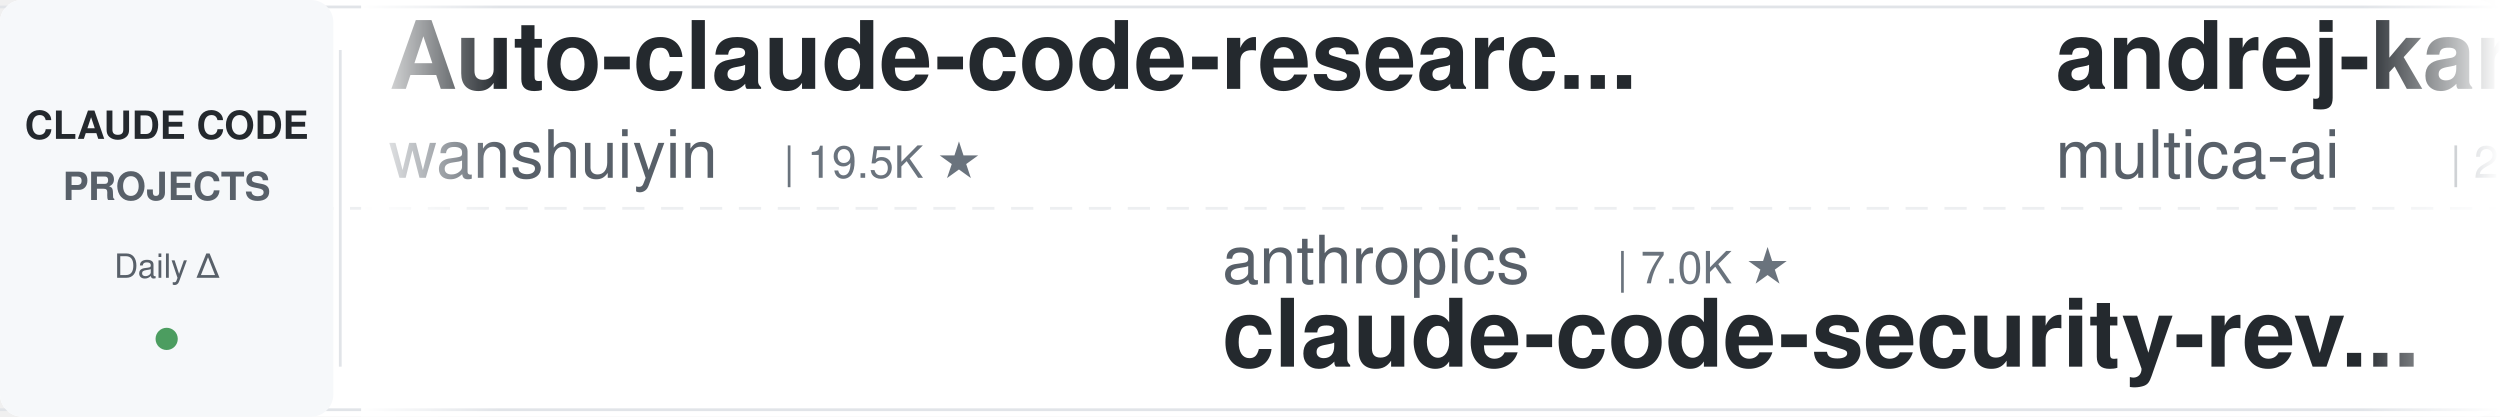
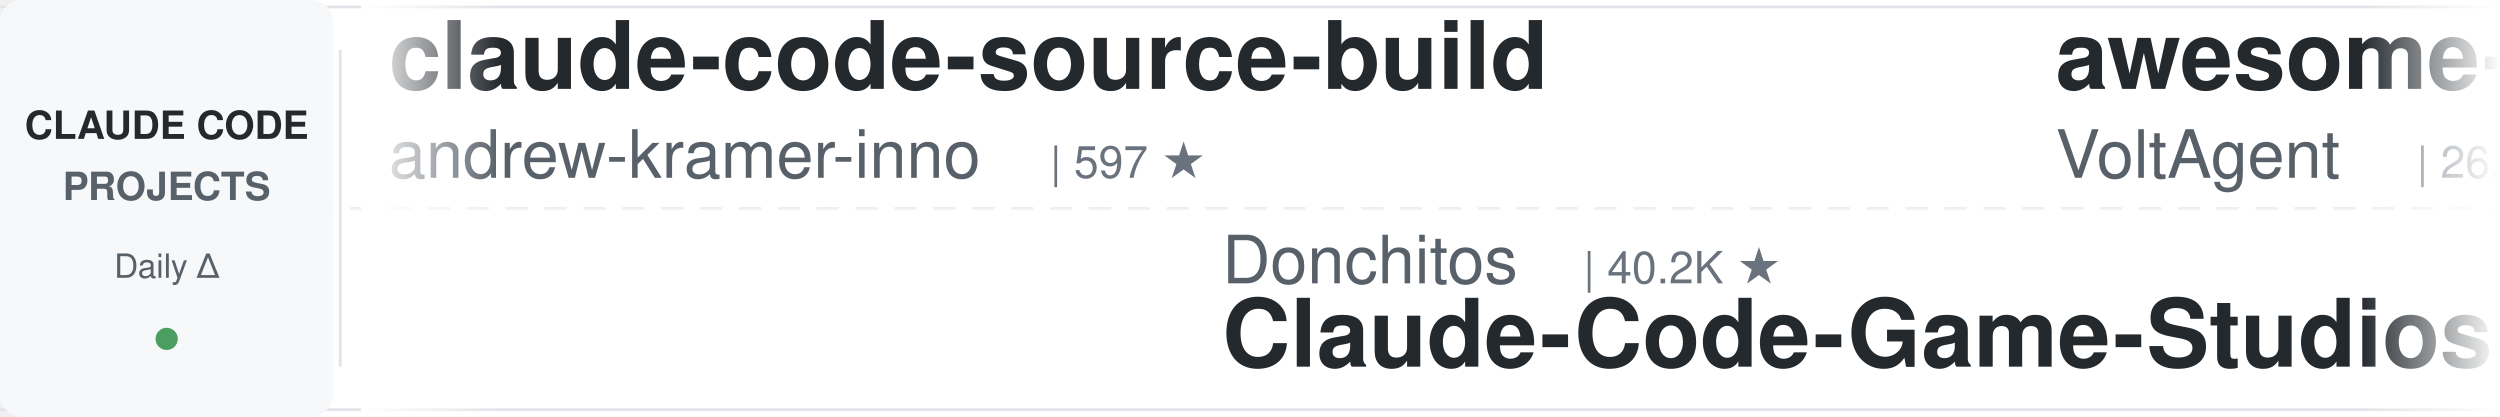
<svg xmlns="http://www.w3.org/2000/svg" width="900" height="150">
  <defs>
    <linearGradient id="leftFade" x1="0%" y1="0%" x2="100%" y2="0%">
      <stop offset="0%" style="stop-color:#ffffff;stop-opacity:1" />
      <stop offset="100%" style="stop-color:#ffffff;stop-opacity:0" />
    </linearGradient>
    <linearGradient id="rightFade" x1="0%" y1="0%" x2="100%" y2="0%">
      <stop offset="0%" style="stop-color:#ffffff;stop-opacity:0" />
      <stop offset="100%" style="stop-color:#ffffff;stop-opacity:1" />
    </linearGradient>
  </defs>
  <rect width="900" height="150" fill="#ffffff" rx="8" />
  <rect x="0" y="2" width="900" height="1" fill="#e1e4e8" />
  <rect x="0" y="147" width="900" height="1" fill="#e1e4e8" />
  <line x1="0" y1="75" x2="900" y2="75" stroke="#e1e4e8" stroke-width="1" stroke-dasharray="8 6" opacity="0.6" />
  <rect x="0" y="0" width="120" height="150" fill="#f6f8fa" rx="8" />
  <text x="60" y="50" font-family="-apple-system, BlinkMacSystemFont, 'Segoe UI', Helvetica, Arial, sans-serif" font-size="14" font-weight="600" fill="#24292e" text-anchor="middle">CLAUDE CODE</text>
  <text x="60" y="72" font-family="-apple-system, BlinkMacSystemFont, 'Segoe UI', Helvetica, Arial, sans-serif" font-size="14" font-weight="600" fill="#586069" text-anchor="middle">PROJECTS</text>
  <text x="60" y="100" font-family="-apple-system, BlinkMacSystemFont, 'Segoe UI', Helvetica, Arial, sans-serif" font-size="12" font-weight="500" fill="#586069" text-anchor="middle">Daily Δ</text>
  <circle cx="60" cy="122" r="4" fill="#22863a" opacity="0.8" />
  <rect x="122" y="18" width="1" height="114" fill="#e1e4e8" />
  <clipPath id="tickerClip">
    <rect x="130" y="0" width="770" height="150" />
  </clipPath>
  <g clip-path="url(#tickerClip)">
    <g id="tickerItems">
      <animateTransform attributeName="transform" attributeType="XML" type="translate" from="0 0" to="-3000 0" dur="54s" repeatCount="indefinite" />
      <g transform="translate(0, 0)">
-         <text x="140" y="32" font-family="-apple-system, BlinkMacSystemFont, 'Segoe UI', Helvetica, Arial, sans-serif" font-size="34" font-weight="600" fill="#24292e">Auto-claude-code-researc...</text>
-         <text x="140" y="64" font-family="-apple-system, BlinkMacSystemFont, 'Segoe UI', Helvetica, Arial, sans-serif" font-size="24" font-weight="400" fill="#586069">wanshuiyin</text>
-         <text x="282" y="64" font-family="-apple-system, BlinkMacSystemFont, 'Segoe UI', Helvetica, Arial, sans-serif" font-size="16" font-weight="500" fill="#6a737d">| 19.5K ★</text>
+         <text x="140" y="32" font-family="-apple-system, BlinkMacSystemFont, 'Segoe UI', Helvetica, Arial, sans-serif" font-size="34" font-weight="600" fill="#24292e">claude-code-source-build</text>
+         <text x="140" y="64" font-family="-apple-system, BlinkMacSystemFont, 'Segoe UI', Helvetica, Arial, sans-serif" font-size="24" font-weight="400" fill="#586069">andrew-kramer-inno</text>
+         <text x="378" y="64" font-family="-apple-system, BlinkMacSystemFont, 'Segoe UI', Helvetica, Arial, sans-serif" font-size="16" font-weight="500" fill="#6a737d">| 597 ★</text>
      </g>
      <g transform="translate(300, 0)">
-         <text x="140" y="102" font-family="-apple-system, BlinkMacSystemFont, 'Segoe UI', Helvetica, Arial, sans-serif" font-size="24" font-weight="400" fill="#586069">anthropics</text>
-         <text x="282" y="102" font-family="-apple-system, BlinkMacSystemFont, 'Segoe UI', Helvetica, Arial, sans-serif" font-size="16" font-weight="500" fill="#6a737d">| 7.0K ★</text>
-         <text x="140" y="132" font-family="-apple-system, BlinkMacSystemFont, 'Segoe UI', Helvetica, Arial, sans-serif" font-size="34" font-weight="600" fill="#24292e">claude-code-security-rev...</text>
+         <text x="140" y="102" font-family="-apple-system, BlinkMacSystemFont, 'Segoe UI', Helvetica, Arial, sans-serif" font-size="24" font-weight="400" fill="#586069">Donchitos</text>
+         <text x="270" y="102" font-family="-apple-system, BlinkMacSystemFont, 'Segoe UI', Helvetica, Arial, sans-serif" font-size="16" font-weight="500" fill="#6a737d">| 40.2K ★</text>
+         <text x="140" y="132" font-family="-apple-system, BlinkMacSystemFont, 'Segoe UI', Helvetica, Arial, sans-serif" font-size="34" font-weight="600" fill="#24292e">Claude-Code-Game-Studios</text>
      </g>
      <g transform="translate(600, 0)">
+         <text x="140" y="32" font-family="-apple-system, BlinkMacSystemFont, 'Segoe UI', Helvetica, Arial, sans-serif" font-size="34" font-weight="600" fill="#24292e">awesome-claude-code-suba...</text>
+         <text x="140" y="64" font-family="-apple-system, BlinkMacSystemFont, 'Segoe UI', Helvetica, Arial, sans-serif" font-size="24" font-weight="400" fill="#586069">VoltAgent</text>
+         <text x="270" y="64" font-family="-apple-system, BlinkMacSystemFont, 'Segoe UI', Helvetica, Arial, sans-serif" font-size="16" font-weight="500" fill="#6a737d">| 26.7K ★</text>
+       </g>
+       <g transform="translate(900, 0)">
+         <text x="140" y="102" font-family="-apple-system, BlinkMacSystemFont, 'Segoe UI', Helvetica, Arial, sans-serif" font-size="24" font-weight="400" fill="#586069">techjarves</text>
+         <text x="282" y="102" font-family="-apple-system, BlinkMacSystemFont, 'Segoe UI', Helvetica, Arial, sans-serif" font-size="16" font-weight="500" fill="#6a737d">| 1.6K ★</text>
+         <text x="140" y="132" font-family="-apple-system, BlinkMacSystemFont, 'Segoe UI', Helvetica, Arial, sans-serif" font-size="34" font-weight="600" fill="#24292e">ClaudeCode-Portable</text>
+       </g>
+       <g transform="translate(1200, 0)">
        <text x="140" y="32" font-family="-apple-system, BlinkMacSystemFont, 'Segoe UI', Helvetica, Arial, sans-serif" font-size="34" font-weight="600" fill="#24292e">andrej-karpathy-skills</text>
        <text x="140" y="64" font-family="-apple-system, BlinkMacSystemFont, 'Segoe UI', Helvetica, Arial, sans-serif" font-size="24" font-weight="400" fill="#586069">multica-ai</text>
        <text x="282" y="64" font-family="-apple-system, BlinkMacSystemFont, 'Segoe UI', Helvetica, Arial, sans-serif" font-size="16" font-weight="500" fill="#6a737d">| 234.5K ★</text>
      </g>
-       <g transform="translate(900, 0)">
-         <text x="140" y="102" font-family="-apple-system, BlinkMacSystemFont, 'Segoe UI', Helvetica, Arial, sans-serif" font-size="24" font-weight="400" fill="#586069">shareAI-lab</text>
-         <text x="294" y="102" font-family="-apple-system, BlinkMacSystemFont, 'Segoe UI', Helvetica, Arial, sans-serif" font-size="16" font-weight="500" fill="#6a737d">| 80.6K ★</text>
-         <text x="140" y="132" font-family="-apple-system, BlinkMacSystemFont, 'Segoe UI', Helvetica, Arial, sans-serif" font-size="34" font-weight="600" fill="#24292e">learn-claude-code</text>
-       </g>
-       <g transform="translate(1200, 0)">
-         <text x="140" y="32" font-family="-apple-system, BlinkMacSystemFont, 'Segoe UI', Helvetica, Arial, sans-serif" font-size="34" font-weight="600" fill="#24292e">everything-claude-code-z...</text>
-         <text x="140" y="64" font-family="-apple-system, BlinkMacSystemFont, 'Segoe UI', Helvetica, Arial, sans-serif" font-size="24" font-weight="400" fill="#586069">xu-xiang</text>
-         <text x="258" y="64" font-family="-apple-system, BlinkMacSystemFont, 'Segoe UI', Helvetica, Arial, sans-serif" font-size="16" font-weight="500" fill="#6a737d">| 2.0K ★</text>
-       </g>
      <g transform="translate(1500, 0)">
-         <text x="140" y="102" font-family="-apple-system, BlinkMacSystemFont, 'Segoe UI', Helvetica, Arial, sans-serif" font-size="24" font-weight="400" fill="#586069">FlorianBruniaux</text>
-         <text x="342" y="102" font-family="-apple-system, BlinkMacSystemFont, 'Segoe UI', Helvetica, Arial, sans-serif" font-size="16" font-weight="500" fill="#6a737d">| 6.5K ★</text>
-         <text x="140" y="132" font-family="-apple-system, BlinkMacSystemFont, 'Segoe UI', Helvetica, Arial, sans-serif" font-size="34" font-weight="600" fill="#24292e">claude-code-ultimate-gui...</text>
+         <text x="140" y="102" font-family="-apple-system, BlinkMacSystemFont, 'Segoe UI', Helvetica, Arial, sans-serif" font-size="24" font-weight="400" fill="#586069">ChrisWiles</text>
+         <text x="282" y="102" font-family="-apple-system, BlinkMacSystemFont, 'Segoe UI', Helvetica, Arial, sans-serif" font-size="16" font-weight="500" fill="#6a737d">| 6.1K ★</text>
+         <text x="140" y="132" font-family="-apple-system, BlinkMacSystemFont, 'Segoe UI', Helvetica, Arial, sans-serif" font-size="34" font-weight="600" fill="#24292e">claude-code-showcase</text>
      </g>
      <g transform="translate(1800, 0)">
-         <text x="140" y="32" font-family="-apple-system, BlinkMacSystemFont, 'Segoe UI', Helvetica, Arial, sans-serif" font-size="34" font-weight="600" fill="#24292e">claude-code-showcase</text>
-         <text x="140" y="64" font-family="-apple-system, BlinkMacSystemFont, 'Segoe UI', Helvetica, Arial, sans-serif" font-size="24" font-weight="400" fill="#586069">ChrisWiles</text>
-         <text x="282" y="64" font-family="-apple-system, BlinkMacSystemFont, 'Segoe UI', Helvetica, Arial, sans-serif" font-size="16" font-weight="500" fill="#6a737d">| 6.1K ★</text>
+         <text x="140" y="32" font-family="-apple-system, BlinkMacSystemFont, 'Segoe UI', Helvetica, Arial, sans-serif" font-size="34" font-weight="600" fill="#24292e">awesome-claude-code-plug...</text>
+         <text x="140" y="64" font-family="-apple-system, BlinkMacSystemFont, 'Segoe UI', Helvetica, Arial, sans-serif" font-size="24" font-weight="400" fill="#586069">ccplugins</text>
+         <text x="270" y="64" font-family="-apple-system, BlinkMacSystemFont, 'Segoe UI', Helvetica, Arial, sans-serif" font-size="16" font-weight="500" fill="#6a737d">| 1.0K ★</text>
      </g>
      <g transform="translate(2100, 0)">
-         <text x="140" y="102" font-family="-apple-system, BlinkMacSystemFont, 'Segoe UI', Helvetica, Arial, sans-serif" font-size="24" font-weight="400" fill="#586069">feiskyer</text>
-         <text x="258" y="102" font-family="-apple-system, BlinkMacSystemFont, 'Segoe UI', Helvetica, Arial, sans-serif" font-size="16" font-weight="500" fill="#6a737d">| 1.7K ★</text>
-         <text x="140" y="132" font-family="-apple-system, BlinkMacSystemFont, 'Segoe UI', Helvetica, Arial, sans-serif" font-size="34" font-weight="600" fill="#24292e">claude-code-settings</text>
+         <text x="140" y="102" font-family="-apple-system, BlinkMacSystemFont, 'Segoe UI', Helvetica, Arial, sans-serif" font-size="24" font-weight="400" fill="#586069">alejandrobalderas</text>
+         <text x="366" y="102" font-family="-apple-system, BlinkMacSystemFont, 'Segoe UI', Helvetica, Arial, sans-serif" font-size="16" font-weight="500" fill="#6a737d">| 3.0K ★</text>
+         <text x="140" y="132" font-family="-apple-system, BlinkMacSystemFont, 'Segoe UI', Helvetica, Arial, sans-serif" font-size="34" font-weight="600" fill="#24292e">claude-code-from-source</text>
      </g>
      <g transform="translate(2400, 0)">
-         <text x="140" y="32" font-family="-apple-system, BlinkMacSystemFont, 'Segoe UI', Helvetica, Arial, sans-serif" font-size="34" font-weight="600" fill="#24292e">claude-code-from-scratch</text>
-         <text x="140" y="64" font-family="-apple-system, BlinkMacSystemFont, 'Segoe UI', Helvetica, Arial, sans-serif" font-size="24" font-weight="400" fill="#586069">Windy3f3f3f3f</text>
-         <text x="318" y="64" font-family="-apple-system, BlinkMacSystemFont, 'Segoe UI', Helvetica, Arial, sans-serif" font-size="16" font-weight="500" fill="#6a737d">| 2.8K ★</text>
+         <text x="140" y="32" font-family="-apple-system, BlinkMacSystemFont, 'Segoe UI', Helvetica, Arial, sans-serif" font-size="34" font-weight="600" fill="#24292e">Claude-Code-Quest</text>
+         <text x="140" y="64" font-family="-apple-system, BlinkMacSystemFont, 'Segoe UI', Helvetica, Arial, sans-serif" font-size="24" font-weight="400" fill="#586069">wesammustafa</text>
+         <text x="306" y="64" font-family="-apple-system, BlinkMacSystemFont, 'Segoe UI', Helvetica, Arial, sans-serif" font-size="16" font-weight="500" fill="#6a737d">| 3.7K ★</text>
      </g>
      <g transform="translate(2700, 0)">
-         <text x="140" y="102" font-family="-apple-system, BlinkMacSystemFont, 'Segoe UI', Helvetica, Arial, sans-serif" font-size="24" font-weight="400" fill="#586069">ding113</text>
-         <text x="246" y="102" font-family="-apple-system, BlinkMacSystemFont, 'Segoe UI', Helvetica, Arial, sans-serif" font-size="16" font-weight="500" fill="#6a737d">| 3.4K ★</text>
-         <text x="140" y="132" font-family="-apple-system, BlinkMacSystemFont, 'Segoe UI', Helvetica, Arial, sans-serif" font-size="34" font-weight="600" fill="#24292e">claude-code-hub</text>
+         <text x="140" y="102" font-family="-apple-system, BlinkMacSystemFont, 'Segoe UI', Helvetica, Arial, sans-serif" font-size="24" font-weight="400" fill="#586069">huangjia2019</text>
+         <text x="306" y="102" font-family="-apple-system, BlinkMacSystemFont, 'Segoe UI', Helvetica, Arial, sans-serif" font-size="16" font-weight="500" fill="#6a737d">| 1.2K ★</text>
+         <text x="140" y="132" font-family="-apple-system, BlinkMacSystemFont, 'Segoe UI', Helvetica, Arial, sans-serif" font-size="34" font-weight="600" fill="#24292e">claude-code-engineering</text>
      </g>
      <g transform="translate(3000, 0)">
-         <text x="140" y="32" font-family="-apple-system, BlinkMacSystemFont, 'Segoe UI', Helvetica, Arial, sans-serif" font-size="34" font-weight="600" fill="#24292e">Auto-claude-code-researc...</text>
-         <text x="140" y="64" font-family="-apple-system, BlinkMacSystemFont, 'Segoe UI', Helvetica, Arial, sans-serif" font-size="24" font-weight="400" fill="#586069">wanshuiyin</text>
-         <text x="282" y="64" font-family="-apple-system, BlinkMacSystemFont, 'Segoe UI', Helvetica, Arial, sans-serif" font-size="16" font-weight="500" fill="#6a737d">| 19.5K ★</text>
+         <text x="140" y="32" font-family="-apple-system, BlinkMacSystemFont, 'Segoe UI', Helvetica, Arial, sans-serif" font-size="34" font-weight="600" fill="#24292e">claude-code-source-build</text>
+         <text x="140" y="64" font-family="-apple-system, BlinkMacSystemFont, 'Segoe UI', Helvetica, Arial, sans-serif" font-size="24" font-weight="400" fill="#586069">andrew-kramer-inno</text>
+         <text x="378" y="64" font-family="-apple-system, BlinkMacSystemFont, 'Segoe UI', Helvetica, Arial, sans-serif" font-size="16" font-weight="500" fill="#6a737d">| 597 ★</text>
      </g>
      <g transform="translate(3300, 0)">
-         <text x="140" y="102" font-family="-apple-system, BlinkMacSystemFont, 'Segoe UI', Helvetica, Arial, sans-serif" font-size="24" font-weight="400" fill="#586069">anthropics</text>
-         <text x="282" y="102" font-family="-apple-system, BlinkMacSystemFont, 'Segoe UI', Helvetica, Arial, sans-serif" font-size="16" font-weight="500" fill="#6a737d">| 7.0K ★</text>
-         <text x="140" y="132" font-family="-apple-system, BlinkMacSystemFont, 'Segoe UI', Helvetica, Arial, sans-serif" font-size="34" font-weight="600" fill="#24292e">claude-code-security-rev...</text>
+         <text x="140" y="102" font-family="-apple-system, BlinkMacSystemFont, 'Segoe UI', Helvetica, Arial, sans-serif" font-size="24" font-weight="400" fill="#586069">Donchitos</text>
+         <text x="270" y="102" font-family="-apple-system, BlinkMacSystemFont, 'Segoe UI', Helvetica, Arial, sans-serif" font-size="16" font-weight="500" fill="#6a737d">| 40.2K ★</text>
+         <text x="140" y="132" font-family="-apple-system, BlinkMacSystemFont, 'Segoe UI', Helvetica, Arial, sans-serif" font-size="34" font-weight="600" fill="#24292e">Claude-Code-Game-Studios</text>
      </g>
      <g transform="translate(3600, 0)">
-         <text x="140" y="32" font-family="-apple-system, BlinkMacSystemFont, 'Segoe UI', Helvetica, Arial, sans-serif" font-size="34" font-weight="600" fill="#24292e">andrej-karpathy-skills</text>
-         <text x="140" y="64" font-family="-apple-system, BlinkMacSystemFont, 'Segoe UI', Helvetica, Arial, sans-serif" font-size="24" font-weight="400" fill="#586069">multica-ai</text>
-         <text x="282" y="64" font-family="-apple-system, BlinkMacSystemFont, 'Segoe UI', Helvetica, Arial, sans-serif" font-size="16" font-weight="500" fill="#6a737d">| 234.5K ★</text>
+         <text x="140" y="32" font-family="-apple-system, BlinkMacSystemFont, 'Segoe UI', Helvetica, Arial, sans-serif" font-size="34" font-weight="600" fill="#24292e">awesome-claude-code-suba...</text>
+         <text x="140" y="64" font-family="-apple-system, BlinkMacSystemFont, 'Segoe UI', Helvetica, Arial, sans-serif" font-size="24" font-weight="400" fill="#586069">VoltAgent</text>
+         <text x="270" y="64" font-family="-apple-system, BlinkMacSystemFont, 'Segoe UI', Helvetica, Arial, sans-serif" font-size="16" font-weight="500" fill="#6a737d">| 26.7K ★</text>
      </g>
      <g transform="translate(3900, 0)">
-         <text x="140" y="102" font-family="-apple-system, BlinkMacSystemFont, 'Segoe UI', Helvetica, Arial, sans-serif" font-size="24" font-weight="400" fill="#586069">shareAI-lab</text>
-         <text x="294" y="102" font-family="-apple-system, BlinkMacSystemFont, 'Segoe UI', Helvetica, Arial, sans-serif" font-size="16" font-weight="500" fill="#6a737d">| 80.6K ★</text>
-         <text x="140" y="132" font-family="-apple-system, BlinkMacSystemFont, 'Segoe UI', Helvetica, Arial, sans-serif" font-size="34" font-weight="600" fill="#24292e">learn-claude-code</text>
+         <text x="140" y="102" font-family="-apple-system, BlinkMacSystemFont, 'Segoe UI', Helvetica, Arial, sans-serif" font-size="24" font-weight="400" fill="#586069">techjarves</text>
+         <text x="282" y="102" font-family="-apple-system, BlinkMacSystemFont, 'Segoe UI', Helvetica, Arial, sans-serif" font-size="16" font-weight="500" fill="#6a737d">| 1.6K ★</text>
+         <text x="140" y="132" font-family="-apple-system, BlinkMacSystemFont, 'Segoe UI', Helvetica, Arial, sans-serif" font-size="34" font-weight="600" fill="#24292e">ClaudeCode-Portable</text>
      </g>
    </g>
  </g>
  <rect x="130" y="0" width="50" height="150" fill="url(#leftFade)" />
  <rect x="850" y="0" width="50" height="150" fill="url(#rightFade)" />
</svg>
